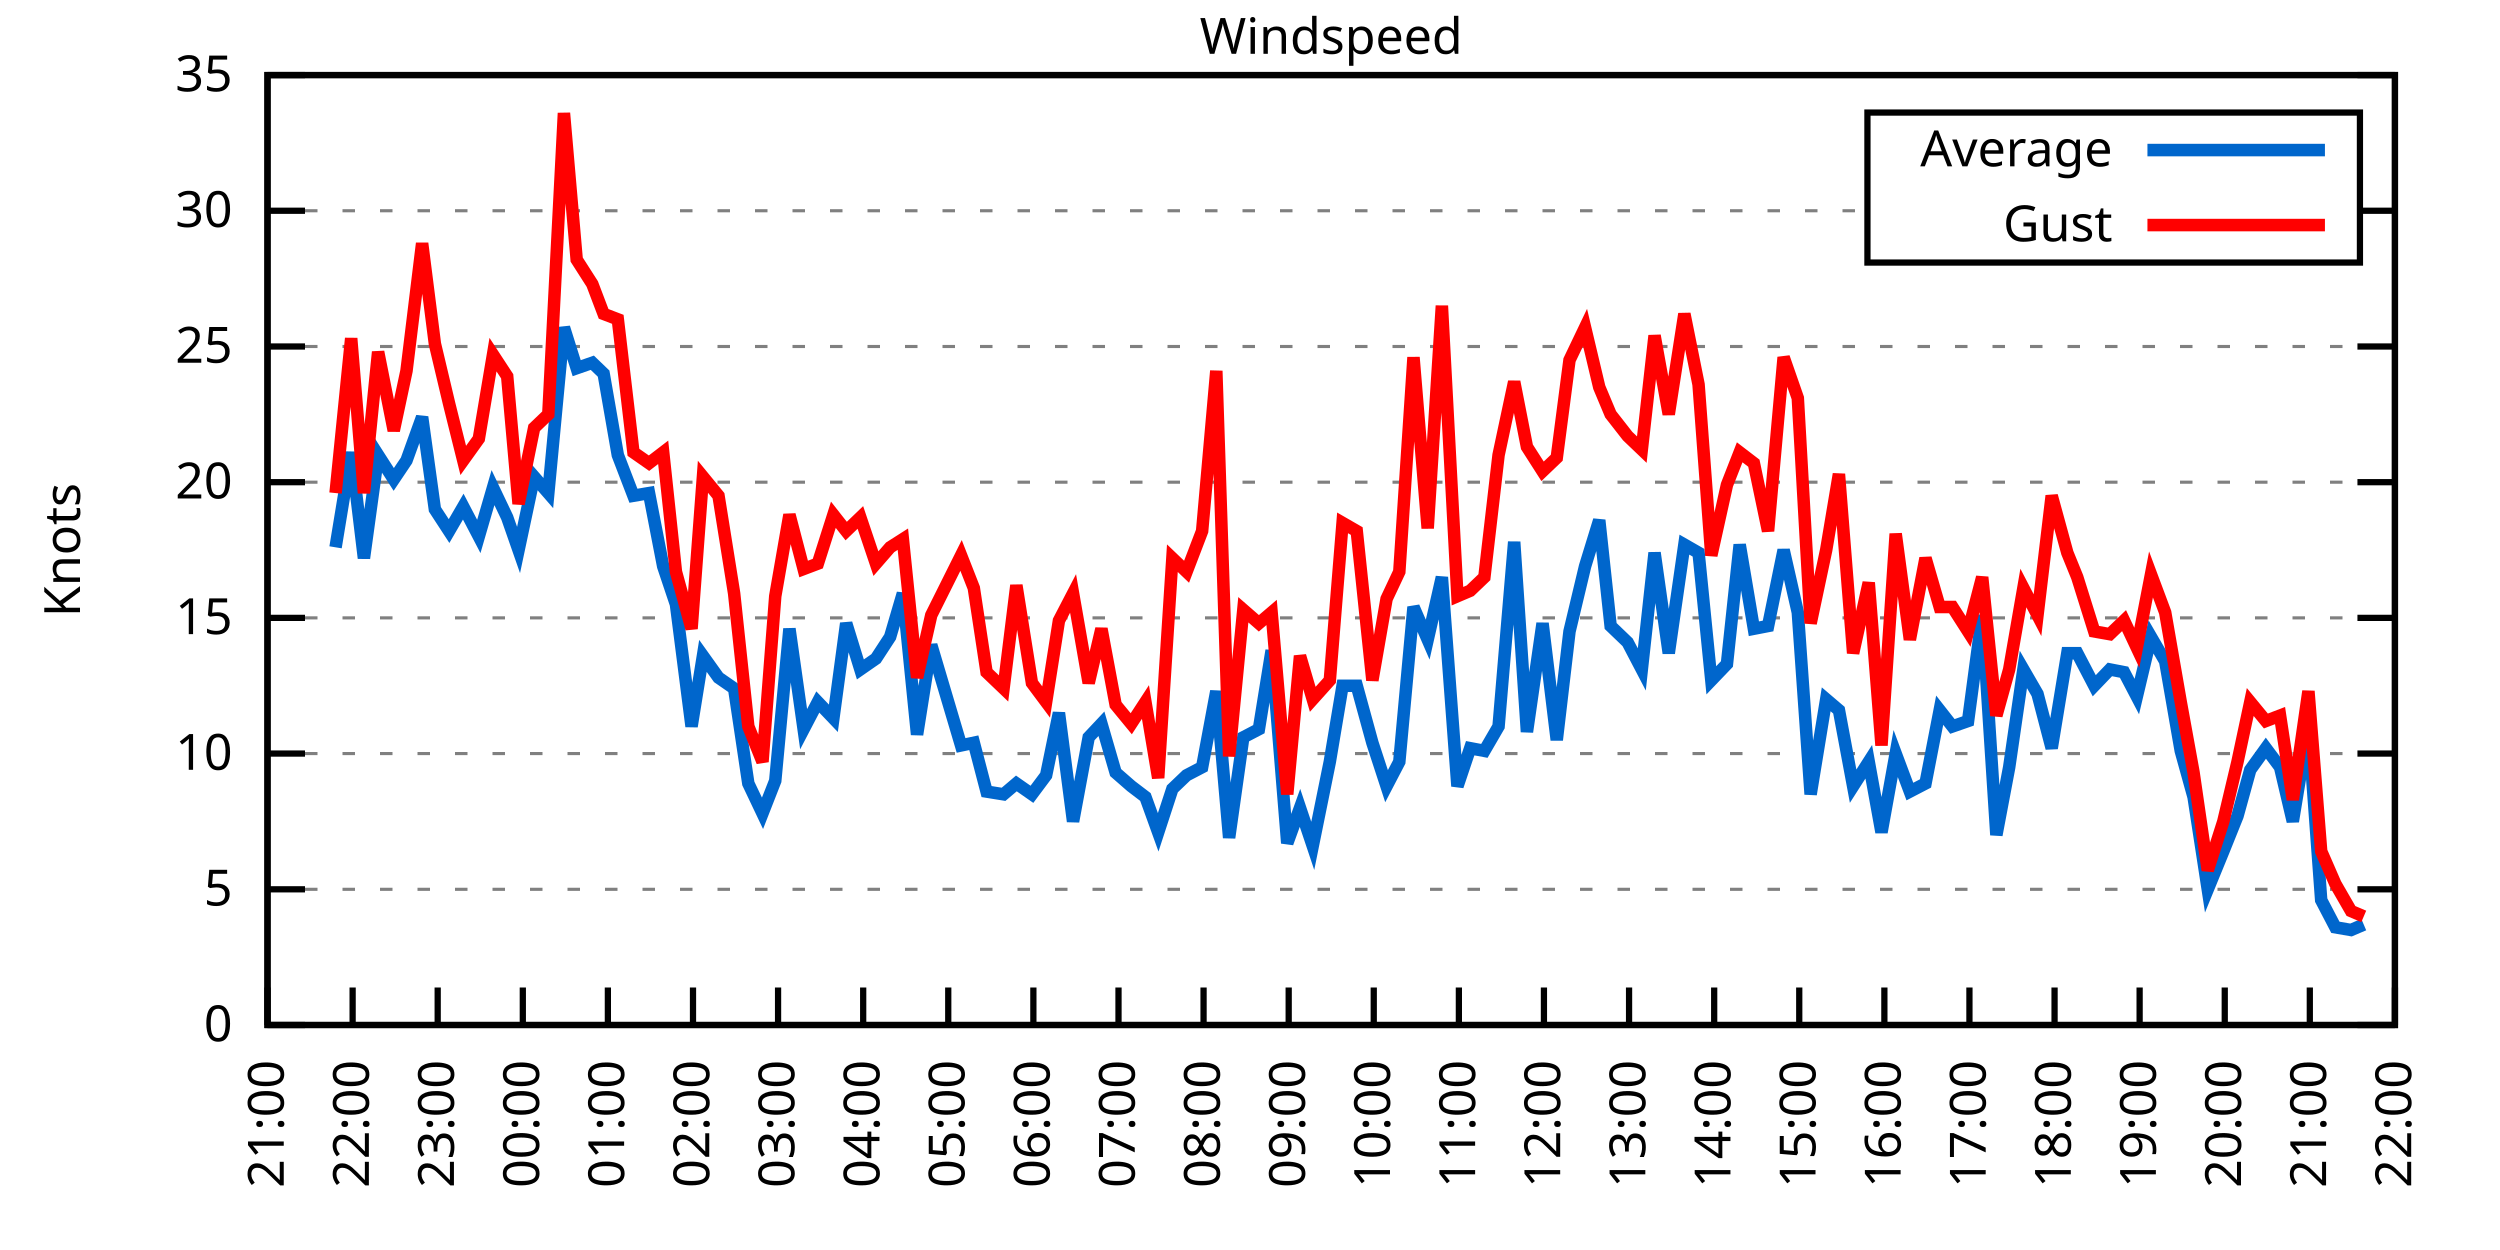
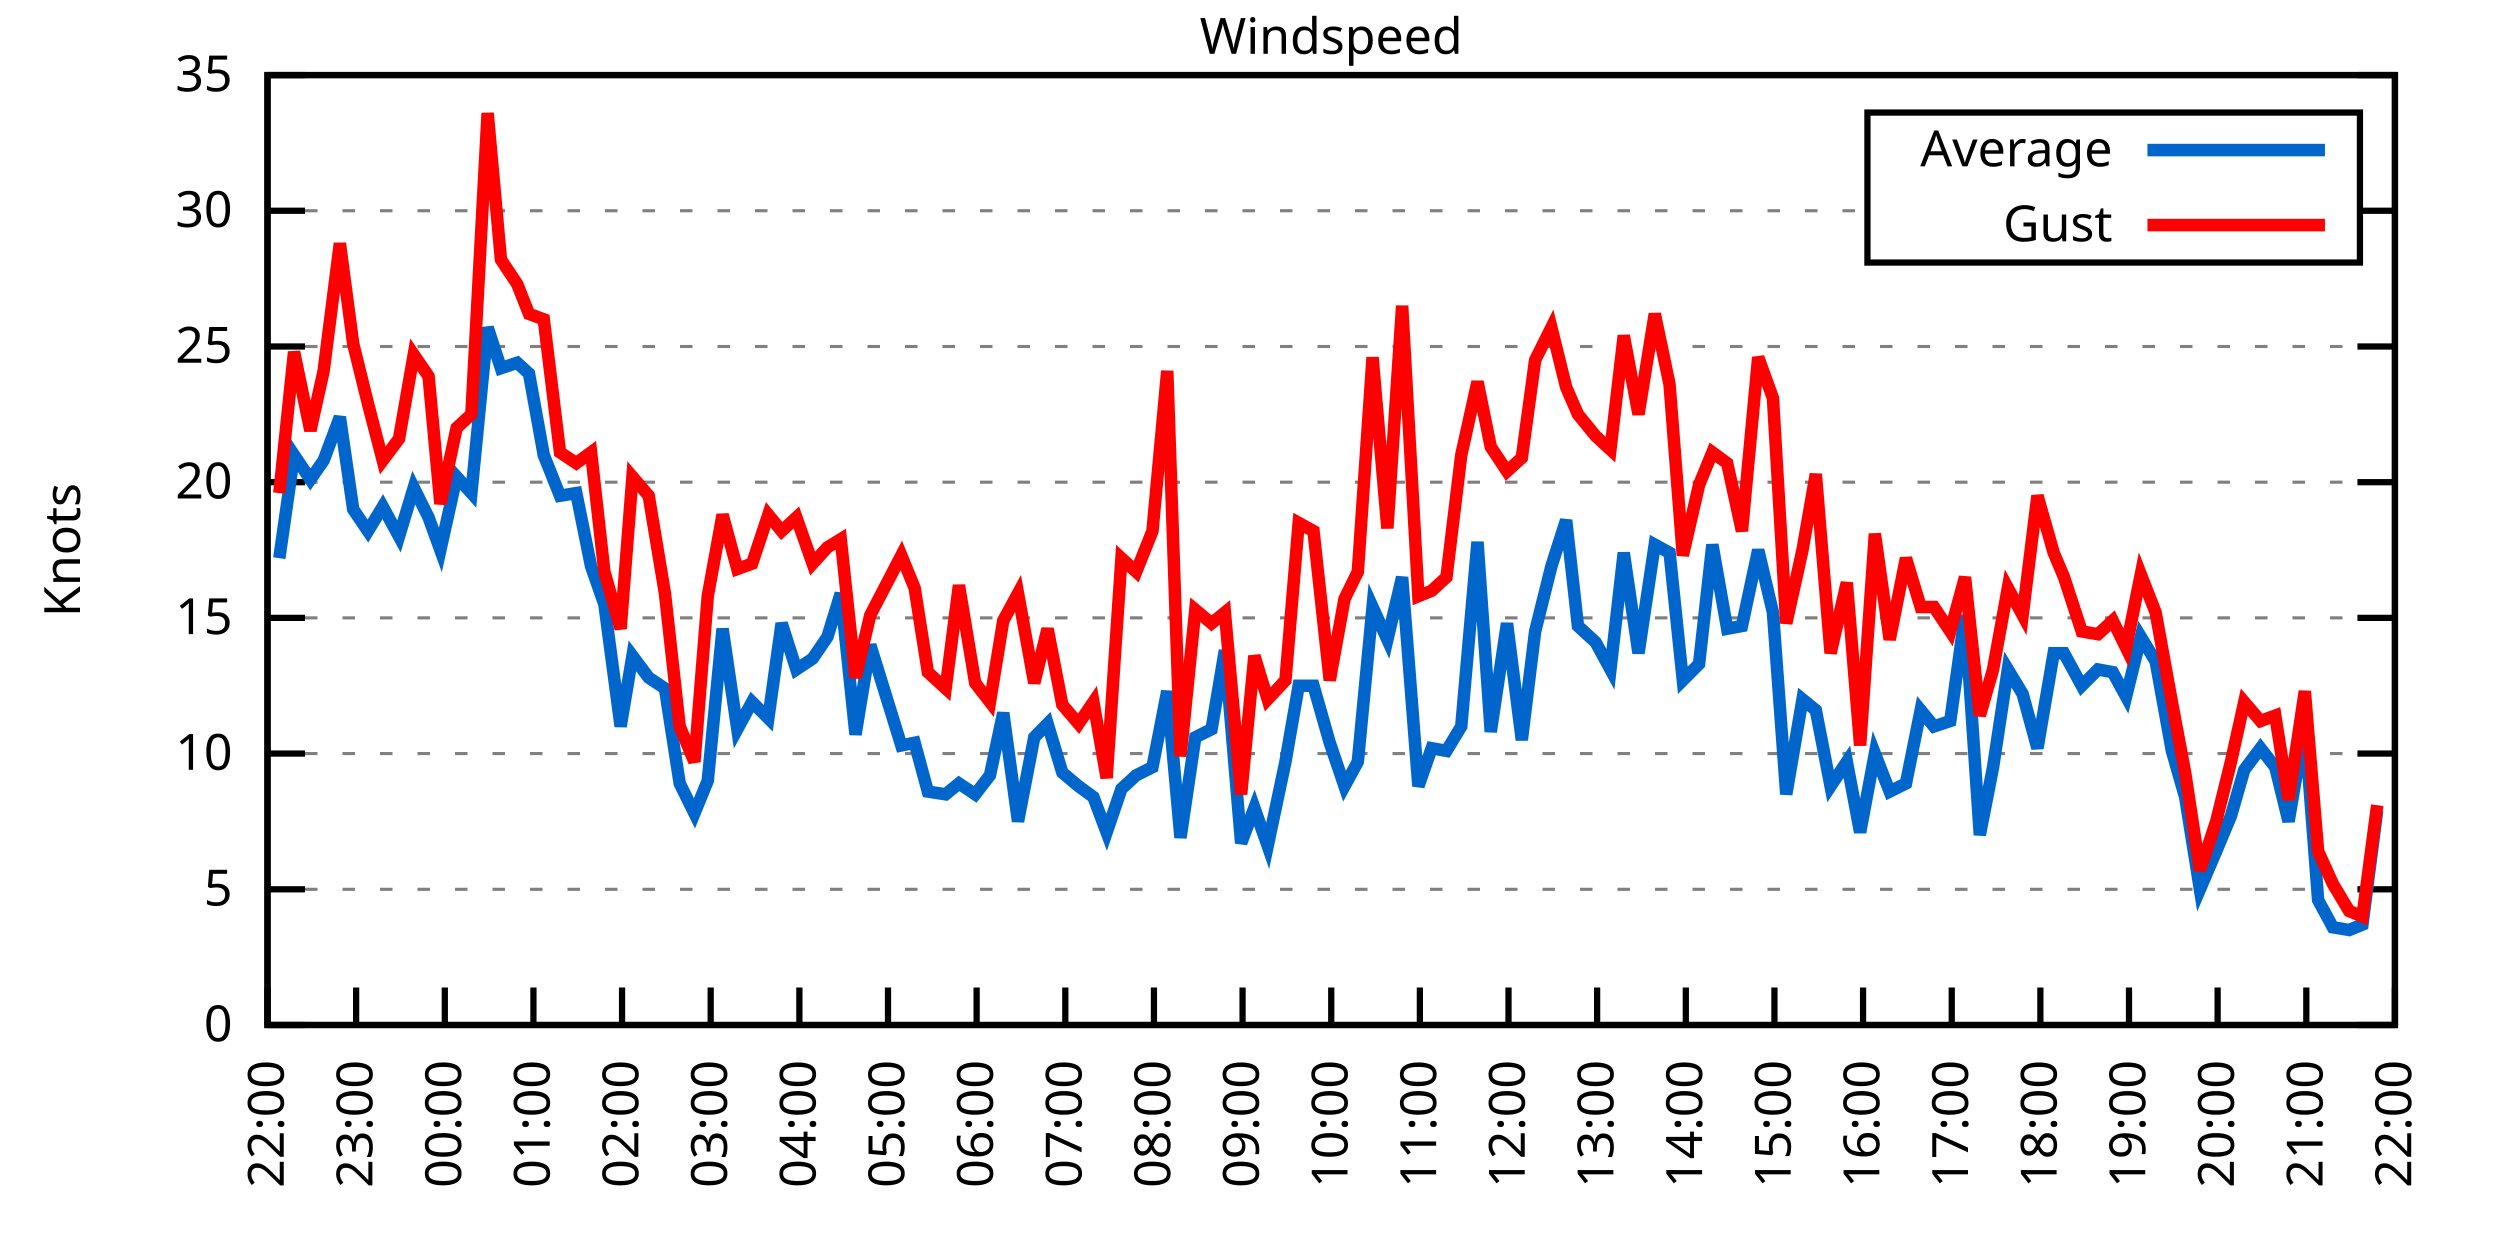
<svg xmlns="http://www.w3.org/2000/svg" xmlns:xlink="http://www.w3.org/1999/xlink" width="400" height="200" viewBox="0 0 400 200">
  <g id="gnuplot_canvas">
    <rect x="0" y="0" width="400" height="200" fill="none" />
    <defs>
      <circle id="gpDot" r="0.5" stroke-width="0.5" stroke="currentColor" />
      <path id="gpPt0" stroke-width="0.333" stroke="currentColor" d="M-1,0 h2 M0,-1 v2" />
      <path id="gpPt1" stroke-width="0.333" stroke="currentColor" d="M-1,-1 L1,1 M1,-1 L-1,1" />
      <path id="gpPt2" stroke-width="0.333" stroke="currentColor" d="M-1,0 L1,0 M0,-1 L0,1 M-1,-1 L1,1 M-1,1 L1,-1" />
      <rect id="gpPt3" stroke-width="0.333" stroke="currentColor" x="-1" y="-1" width="2" height="2" />
      <rect id="gpPt4" stroke-width="0.333" stroke="currentColor" fill="currentColor" x="-1" y="-1" width="2" height="2" />
      <circle id="gpPt5" stroke-width="0.333" stroke="currentColor" cx="0" cy="0" r="1" />
      <use xlink:href="#gpPt5" id="gpPt6" fill="currentColor" stroke="none" />
      <path id="gpPt7" stroke-width="0.333" stroke="currentColor" d="M0,-1.33 L-1.33,0.67 L1.33,0.67 z" />
      <use xlink:href="#gpPt7" id="gpPt8" fill="currentColor" stroke="none" />
      <use xlink:href="#gpPt7" id="gpPt9" stroke="currentColor" transform="rotate(180)" />
      <use xlink:href="#gpPt9" id="gpPt10" fill="currentColor" stroke="none" />
      <use xlink:href="#gpPt3" id="gpPt11" stroke="currentColor" transform="rotate(45)" />
      <use xlink:href="#gpPt11" id="gpPt12" fill="currentColor" stroke="none" />
      <path id="gpPt13" stroke-width="0.333" stroke="currentColor" d="M0,1.330 L1.265,0.411 L0.782,-1.067 L-0.782,-1.076 L-1.265,0.411 z" />
      <use xlink:href="#gpPt13" id="gpPt14" fill="currentColor" stroke="none" />
      <filter id="textbox" filterUnits="objectBoundingBox" x="0" y="0" height="1" width="1">
        <feFlood flood-color="white" flood-opacity="1" result="bgnd" />
        <feComposite in="SourceGraphic" in2="bgnd" operator="atop" />
      </filter>
      <filter id="greybox" filterUnits="objectBoundingBox" x="0" y="0" height="1" width="1">
        <feFlood flood-color="lightgrey" flood-opacity="1" result="grey" />
        <feComposite in="SourceGraphic" in2="grey" operator="atop" />
      </filter>
    </defs>
    <g fill="none" color="white" stroke="currentColor" stroke-width="1.00" stroke-linecap="butt" stroke-linejoin="miter">
</g>
    <g fill="none" color="black" stroke="currentColor" stroke-width="1.00" stroke-linecap="butt" stroke-linejoin="miter">
      <g stroke="none" shape-rendering="crispEdges">
        <polygon fill="rgb(255, 255, 255)" points="42.80,164.00 383.18,164.00 383.18,12.02 42.80,12.02 " />
      </g>
    </g>
    <g fill="none" color="black" stroke="currentColor" stroke-width="1.00" stroke-linecap="butt" stroke-linejoin="miter">
</g>
    <g fill="none" color="black" stroke="black" stroke-width="0.50" stroke-linecap="butt" stroke-linejoin="miter">
</g>
    <g fill="none" color="gray" stroke="currentColor" stroke-width="0.50" stroke-linecap="butt" stroke-linejoin="miter">
      <path stroke="gray" stroke-dasharray="2,4" class="gridline" d="M42.80,164.00 L383.19,164.00  " />
    </g>
    <g fill="none" color="gray" stroke="gray" stroke-width="1.00" stroke-linecap="butt" stroke-linejoin="miter">
</g>
    <g fill="none" color="black" stroke="currentColor" stroke-width="1.00" stroke-linecap="butt" stroke-linejoin="miter">
      <path stroke="black" d="M42.80,164.00 L48.80,164.00 M383.19,164.00 L377.19,164.00  " />
      <g transform="translate(37.20,166.60)" stroke="none" fill="black" font-family="Sans" font-size="8.00" text-anchor="end">
        <text>
          <tspan font-family="Sans"> 0</tspan>
        </text>
      </g>
    </g>
    <g fill="none" color="black" stroke="currentColor" stroke-width="1.00" stroke-linecap="butt" stroke-linejoin="miter">
</g>
    <g fill="none" color="black" stroke="black" stroke-width="0.50" stroke-linecap="butt" stroke-linejoin="miter">
</g>
    <g fill="none" color="gray" stroke="currentColor" stroke-width="0.50" stroke-linecap="butt" stroke-linejoin="miter">
      <path stroke="gray" stroke-dasharray="2,4" class="gridline" d="M42.80,142.29 L383.19,142.29  " />
    </g>
    <g fill="none" color="gray" stroke="gray" stroke-width="1.00" stroke-linecap="butt" stroke-linejoin="miter">
</g>
    <g fill="none" color="black" stroke="currentColor" stroke-width="1.00" stroke-linecap="butt" stroke-linejoin="miter">
      <path stroke="black" d="M42.80,142.29 L48.80,142.29 M383.19,142.29 L377.19,142.29  " />
      <g transform="translate(37.20,144.89)" stroke="none" fill="black" font-family="Sans" font-size="8.00" text-anchor="end">
        <text>
          <tspan font-family="Sans"> 5</tspan>
        </text>
      </g>
    </g>
    <g fill="none" color="black" stroke="currentColor" stroke-width="1.00" stroke-linecap="butt" stroke-linejoin="miter">
</g>
    <g fill="none" color="black" stroke="black" stroke-width="0.50" stroke-linecap="butt" stroke-linejoin="miter">
</g>
    <g fill="none" color="gray" stroke="currentColor" stroke-width="0.50" stroke-linecap="butt" stroke-linejoin="miter">
      <path stroke="gray" stroke-dasharray="2,4" class="gridline" d="M42.80,120.57 L383.19,120.57  " />
    </g>
    <g fill="none" color="gray" stroke="gray" stroke-width="1.00" stroke-linecap="butt" stroke-linejoin="miter">
</g>
    <g fill="none" color="black" stroke="currentColor" stroke-width="1.00" stroke-linecap="butt" stroke-linejoin="miter">
      <path stroke="black" d="M42.80,120.57 L48.80,120.57 M383.19,120.57 L377.19,120.57  " />
      <g transform="translate(37.20,123.17)" stroke="none" fill="black" font-family="Sans" font-size="8.00" text-anchor="end">
        <text>
          <tspan font-family="Sans"> 10</tspan>
        </text>
      </g>
    </g>
    <g fill="none" color="black" stroke="currentColor" stroke-width="1.00" stroke-linecap="butt" stroke-linejoin="miter">
</g>
    <g fill="none" color="black" stroke="black" stroke-width="0.50" stroke-linecap="butt" stroke-linejoin="miter">
</g>
    <g fill="none" color="gray" stroke="currentColor" stroke-width="0.50" stroke-linecap="butt" stroke-linejoin="miter">
      <path stroke="gray" stroke-dasharray="2,4" class="gridline" d="M42.80,98.86 L383.19,98.86  " />
    </g>
    <g fill="none" color="gray" stroke="gray" stroke-width="1.00" stroke-linecap="butt" stroke-linejoin="miter">
</g>
    <g fill="none" color="black" stroke="currentColor" stroke-width="1.00" stroke-linecap="butt" stroke-linejoin="miter">
      <path stroke="black" d="M42.80,98.86 L48.80,98.86 M383.19,98.86 L377.19,98.86  " />
      <g transform="translate(37.20,101.46)" stroke="none" fill="black" font-family="Sans" font-size="8.00" text-anchor="end">
        <text>
          <tspan font-family="Sans"> 15</tspan>
        </text>
      </g>
    </g>
    <g fill="none" color="black" stroke="currentColor" stroke-width="1.00" stroke-linecap="butt" stroke-linejoin="miter">
</g>
    <g fill="none" color="black" stroke="black" stroke-width="0.50" stroke-linecap="butt" stroke-linejoin="miter">
</g>
    <g fill="none" color="gray" stroke="currentColor" stroke-width="0.50" stroke-linecap="butt" stroke-linejoin="miter">
      <path stroke="gray" stroke-dasharray="2,4" class="gridline" d="M42.80,77.15 L383.19,77.15  " />
    </g>
    <g fill="none" color="gray" stroke="gray" stroke-width="1.00" stroke-linecap="butt" stroke-linejoin="miter">
</g>
    <g fill="none" color="black" stroke="currentColor" stroke-width="1.00" stroke-linecap="butt" stroke-linejoin="miter">
      <path stroke="black" d="M42.80,77.15 L48.80,77.15 M383.19,77.15 L377.19,77.15  " />
      <g transform="translate(37.20,79.75)" stroke="none" fill="black" font-family="Sans" font-size="8.00" text-anchor="end">
        <text>
          <tspan font-family="Sans"> 20</tspan>
        </text>
      </g>
    </g>
    <g fill="none" color="black" stroke="currentColor" stroke-width="1.00" stroke-linecap="butt" stroke-linejoin="miter">
</g>
    <g fill="none" color="black" stroke="black" stroke-width="0.50" stroke-linecap="butt" stroke-linejoin="miter">
</g>
    <g fill="none" color="gray" stroke="currentColor" stroke-width="0.50" stroke-linecap="butt" stroke-linejoin="miter">
      <path stroke="gray" stroke-dasharray="2,4" class="gridline" d="M42.80,55.44 L383.19,55.44  " />
    </g>
    <g fill="none" color="gray" stroke="gray" stroke-width="1.00" stroke-linecap="butt" stroke-linejoin="miter">
</g>
    <g fill="none" color="black" stroke="currentColor" stroke-width="1.00" stroke-linecap="butt" stroke-linejoin="miter">
      <path stroke="black" d="M42.80,55.44 L48.80,55.44 M383.19,55.44 L377.19,55.44  " />
      <g transform="translate(37.20,58.04)" stroke="none" fill="black" font-family="Sans" font-size="8.00" text-anchor="end">
        <text>
          <tspan font-family="Sans"> 25</tspan>
        </text>
      </g>
    </g>
    <g fill="none" color="black" stroke="currentColor" stroke-width="1.00" stroke-linecap="butt" stroke-linejoin="miter">
</g>
    <g fill="none" color="black" stroke="black" stroke-width="0.50" stroke-linecap="butt" stroke-linejoin="miter">
</g>
    <g fill="none" color="gray" stroke="currentColor" stroke-width="0.50" stroke-linecap="butt" stroke-linejoin="miter">
      <path stroke="gray" stroke-dasharray="2,4" class="gridline" d="M42.80,33.72 L298.79,33.72 M377.59,33.72 L383.19,33.72  " />
    </g>
    <g fill="none" color="gray" stroke="gray" stroke-width="1.00" stroke-linecap="butt" stroke-linejoin="miter">
</g>
    <g fill="none" color="black" stroke="currentColor" stroke-width="1.00" stroke-linecap="butt" stroke-linejoin="miter">
      <path stroke="black" d="M42.80,33.72 L48.80,33.72 M383.19,33.72 L377.19,33.72  " />
      <g transform="translate(37.20,36.32)" stroke="none" fill="black" font-family="Sans" font-size="8.00" text-anchor="end">
        <text>
          <tspan font-family="Sans"> 30</tspan>
        </text>
      </g>
    </g>
    <g fill="none" color="black" stroke="currentColor" stroke-width="1.00" stroke-linecap="butt" stroke-linejoin="miter">
</g>
    <g fill="none" color="black" stroke="black" stroke-width="0.50" stroke-linecap="butt" stroke-linejoin="miter">
</g>
    <g fill="none" color="gray" stroke="currentColor" stroke-width="0.50" stroke-linecap="butt" stroke-linejoin="miter">
      <path stroke="gray" stroke-dasharray="2,4" class="gridline" d="M42.80,12.01 L383.19,12.01  " />
    </g>
    <g fill="none" color="gray" stroke="gray" stroke-width="1.00" stroke-linecap="butt" stroke-linejoin="miter">
</g>
    <g fill="none" color="black" stroke="currentColor" stroke-width="1.00" stroke-linecap="butt" stroke-linejoin="miter">
      <path stroke="black" d="M42.80,12.01 L48.80,12.01 M383.19,12.01 L377.19,12.01  " />
      <g transform="translate(37.20,14.61)" stroke="none" fill="black" font-family="Sans" font-size="8.00" text-anchor="end">
        <text>
          <tspan font-family="Sans"> 35</tspan>
        </text>
      </g>
    </g>
    <g fill="none" color="black" stroke="currentColor" stroke-width="1.00" stroke-linecap="butt" stroke-linejoin="miter">
      <path stroke="black" d="M42.80,164.00 L42.80,158.00  " />
      <g transform="translate(45.40,169.60) rotate(270.00)" stroke="none" fill="black" font-family="Sans" font-size="8.00" text-anchor="end">
        <text>
-           <tspan font-family="Sans">21:00</tspan>
-         </text>
-       </g>
-     </g>
-     <g fill="none" color="black" stroke="currentColor" stroke-width="1.00" stroke-linecap="butt" stroke-linejoin="miter">
-       <path stroke="black" d="M56.42,164.00 L56.42,158.00  " />
-       <g transform="translate(59.02,169.60) rotate(270.00)" stroke="none" fill="black" font-family="Sans" font-size="8.00" text-anchor="end">
-         <text>
          <tspan font-family="Sans">22:00</tspan>
        </text>
      </g>
    </g>
    <g fill="none" color="black" stroke="currentColor" stroke-width="1.00" stroke-linecap="butt" stroke-linejoin="miter">
-       <path stroke="black" d="M70.03,164.00 L70.03,158.00  " />
-       <g transform="translate(72.63,169.60) rotate(270.00)" stroke="none" fill="black" font-family="Sans" font-size="8.00" text-anchor="end">
+       <path stroke="black" d="M56.98,164.00 L56.98,158.00  " />
+       <g transform="translate(59.58,169.60) rotate(270.00)" stroke="none" fill="black" font-family="Sans" font-size="8.00" text-anchor="end">
        <text>
          <tspan font-family="Sans">23:00</tspan>
        </text>
      </g>
    </g>
    <g fill="none" color="black" stroke="currentColor" stroke-width="1.00" stroke-linecap="butt" stroke-linejoin="miter">
-       <path stroke="black" d="M83.65,164.00 L83.65,158.00  " />
-       <g transform="translate(86.25,169.60) rotate(270.00)" stroke="none" fill="black" font-family="Sans" font-size="8.00" text-anchor="end">
+       <path stroke="black" d="M71.17,164.00 L71.17,158.00  " />
+       <g transform="translate(73.77,169.60) rotate(270.00)" stroke="none" fill="black" font-family="Sans" font-size="8.00" text-anchor="end">
        <text>
          <tspan font-family="Sans">00:00</tspan>
        </text>
      </g>
    </g>
    <g fill="none" color="black" stroke="currentColor" stroke-width="1.00" stroke-linecap="butt" stroke-linejoin="miter">
-       <path stroke="black" d="M97.26,164.00 L97.26,158.00  " />
-       <g transform="translate(99.86,169.60) rotate(270.00)" stroke="none" fill="black" font-family="Sans" font-size="8.00" text-anchor="end">
+       <path stroke="black" d="M85.35,164.00 L85.35,158.00  " />
+       <g transform="translate(87.95,169.60) rotate(270.00)" stroke="none" fill="black" font-family="Sans" font-size="8.00" text-anchor="end">
        <text>
          <tspan font-family="Sans">01:00</tspan>
        </text>
      </g>
    </g>
    <g fill="none" color="black" stroke="currentColor" stroke-width="1.00" stroke-linecap="butt" stroke-linejoin="miter">
-       <path stroke="black" d="M110.88,164.00 L110.88,158.00  " />
-       <g transform="translate(113.48,169.60) rotate(270.00)" stroke="none" fill="black" font-family="Sans" font-size="8.00" text-anchor="end">
+       <path stroke="black" d="M99.53,164.00 L99.53,158.00  " />
+       <g transform="translate(102.13,169.60) rotate(270.00)" stroke="none" fill="black" font-family="Sans" font-size="8.00" text-anchor="end">
        <text>
          <tspan font-family="Sans">02:00</tspan>
        </text>
      </g>
    </g>
    <g fill="none" color="black" stroke="currentColor" stroke-width="1.00" stroke-linecap="butt" stroke-linejoin="miter">
-       <path stroke="black" d="M124.49,164.00 L124.49,158.00  " />
-       <g transform="translate(127.09,169.60) rotate(270.00)" stroke="none" fill="black" font-family="Sans" font-size="8.00" text-anchor="end">
+       <path stroke="black" d="M113.71,164.00 L113.71,158.00  " />
+       <g transform="translate(116.31,169.60) rotate(270.00)" stroke="none" fill="black" font-family="Sans" font-size="8.00" text-anchor="end">
        <text>
          <tspan font-family="Sans">03:00</tspan>
        </text>
      </g>
    </g>
    <g fill="none" color="black" stroke="currentColor" stroke-width="1.00" stroke-linecap="butt" stroke-linejoin="miter">
-       <path stroke="black" d="M138.11,164.00 L138.11,158.00  " />
-       <g transform="translate(140.71,169.60) rotate(270.00)" stroke="none" fill="black" font-family="Sans" font-size="8.00" text-anchor="end">
+       <path stroke="black" d="M127.90,164.00 L127.90,158.00  " />
+       <g transform="translate(130.50,169.60) rotate(270.00)" stroke="none" fill="black" font-family="Sans" font-size="8.00" text-anchor="end">
        <text>
          <tspan font-family="Sans">04:00</tspan>
        </text>
      </g>
    </g>
    <g fill="none" color="black" stroke="currentColor" stroke-width="1.00" stroke-linecap="butt" stroke-linejoin="miter">
-       <path stroke="black" d="M151.72,164.00 L151.72,158.00  " />
-       <g transform="translate(154.32,169.60) rotate(270.00)" stroke="none" fill="black" font-family="Sans" font-size="8.00" text-anchor="end">
+       <path stroke="black" d="M142.08,164.00 L142.08,158.00  " />
+       <g transform="translate(144.68,169.60) rotate(270.00)" stroke="none" fill="black" font-family="Sans" font-size="8.00" text-anchor="end">
        <text>
          <tspan font-family="Sans">05:00</tspan>
        </text>
      </g>
    </g>
    <g fill="none" color="black" stroke="currentColor" stroke-width="1.00" stroke-linecap="butt" stroke-linejoin="miter">
-       <path stroke="black" d="M165.34,164.00 L165.34,158.00  " />
-       <g transform="translate(167.94,169.60) rotate(270.00)" stroke="none" fill="black" font-family="Sans" font-size="8.00" text-anchor="end">
+       <path stroke="black" d="M156.26,164.00 L156.26,158.00  " />
+       <g transform="translate(158.86,169.60) rotate(270.00)" stroke="none" fill="black" font-family="Sans" font-size="8.00" text-anchor="end">
        <text>
          <tspan font-family="Sans">06:00</tspan>
        </text>
      </g>
    </g>
    <g fill="none" color="black" stroke="currentColor" stroke-width="1.00" stroke-linecap="butt" stroke-linejoin="miter">
-       <path stroke="black" d="M178.96,164.00 L178.96,158.00  " />
-       <g transform="translate(181.56,169.60) rotate(270.00)" stroke="none" fill="black" font-family="Sans" font-size="8.00" text-anchor="end">
+       <path stroke="black" d="M170.45,164.00 L170.45,158.00  " />
+       <g transform="translate(173.05,169.60) rotate(270.00)" stroke="none" fill="black" font-family="Sans" font-size="8.00" text-anchor="end">
        <text>
          <tspan font-family="Sans">07:00</tspan>
        </text>
      </g>
    </g>
    <g fill="none" color="black" stroke="currentColor" stroke-width="1.00" stroke-linecap="butt" stroke-linejoin="miter">
-       <path stroke="black" d="M192.57,164.00 L192.57,158.00  " />
-       <g transform="translate(195.17,169.60) rotate(270.00)" stroke="none" fill="black" font-family="Sans" font-size="8.00" text-anchor="end">
+       <path stroke="black" d="M184.63,164.00 L184.63,158.00  " />
+       <g transform="translate(187.23,169.60) rotate(270.00)" stroke="none" fill="black" font-family="Sans" font-size="8.00" text-anchor="end">
        <text>
          <tspan font-family="Sans">08:00</tspan>
        </text>
      </g>
    </g>
    <g fill="none" color="black" stroke="currentColor" stroke-width="1.00" stroke-linecap="butt" stroke-linejoin="miter">
-       <path stroke="black" d="M206.19,164.00 L206.19,158.00  " />
-       <g transform="translate(208.79,169.60) rotate(270.00)" stroke="none" fill="black" font-family="Sans" font-size="8.00" text-anchor="end">
+       <path stroke="black" d="M198.81,164.00 L198.81,158.00  " />
+       <g transform="translate(201.41,169.60) rotate(270.00)" stroke="none" fill="black" font-family="Sans" font-size="8.00" text-anchor="end">
        <text>
          <tspan font-family="Sans">09:00</tspan>
        </text>
      </g>
    </g>
    <g fill="none" color="black" stroke="currentColor" stroke-width="1.00" stroke-linecap="butt" stroke-linejoin="miter">
-       <path stroke="black" d="M219.80,164.00 L219.80,158.00  " />
-       <g transform="translate(222.40,169.60) rotate(270.00)" stroke="none" fill="black" font-family="Sans" font-size="8.00" text-anchor="end">
+       <path stroke="black" d="M213.00,164.00 L213.00,158.00  " />
+       <g transform="translate(215.60,169.60) rotate(270.00)" stroke="none" fill="black" font-family="Sans" font-size="8.00" text-anchor="end">
        <text>
          <tspan font-family="Sans">10:00</tspan>
        </text>
      </g>
    </g>
    <g fill="none" color="black" stroke="currentColor" stroke-width="1.00" stroke-linecap="butt" stroke-linejoin="miter">
-       <path stroke="black" d="M233.42,164.00 L233.42,158.00  " />
-       <g transform="translate(236.02,169.60) rotate(270.00)" stroke="none" fill="black" font-family="Sans" font-size="8.00" text-anchor="end">
+       <path stroke="black" d="M227.18,164.00 L227.18,158.00  " />
+       <g transform="translate(229.78,169.60) rotate(270.00)" stroke="none" fill="black" font-family="Sans" font-size="8.00" text-anchor="end">
        <text>
          <tspan font-family="Sans">11:00</tspan>
        </text>
      </g>
    </g>
    <g fill="none" color="black" stroke="currentColor" stroke-width="1.00" stroke-linecap="butt" stroke-linejoin="miter">
-       <path stroke="black" d="M247.03,164.00 L247.03,158.00  " />
-       <g transform="translate(249.63,169.60) rotate(270.00)" stroke="none" fill="black" font-family="Sans" font-size="8.00" text-anchor="end">
+       <path stroke="black" d="M241.36,164.00 L241.36,158.00  " />
+       <g transform="translate(243.96,169.60) rotate(270.00)" stroke="none" fill="black" font-family="Sans" font-size="8.00" text-anchor="end">
        <text>
          <tspan font-family="Sans">12:00</tspan>
        </text>
      </g>
    </g>
    <g fill="none" color="black" stroke="currentColor" stroke-width="1.00" stroke-linecap="butt" stroke-linejoin="miter">
-       <path stroke="black" d="M260.65,164.00 L260.65,158.00  " />
-       <g transform="translate(263.25,169.60) rotate(270.00)" stroke="none" fill="black" font-family="Sans" font-size="8.00" text-anchor="end">
+       <path stroke="black" d="M255.54,164.00 L255.54,158.00  " />
+       <g transform="translate(258.14,169.60) rotate(270.00)" stroke="none" fill="black" font-family="Sans" font-size="8.00" text-anchor="end">
        <text>
          <tspan font-family="Sans">13:00</tspan>
        </text>
      </g>
    </g>
    <g fill="none" color="black" stroke="currentColor" stroke-width="1.00" stroke-linecap="butt" stroke-linejoin="miter">
-       <path stroke="black" d="M274.27,164.00 L274.27,158.00  " />
-       <g transform="translate(276.87,169.60) rotate(270.00)" stroke="none" fill="black" font-family="Sans" font-size="8.00" text-anchor="end">
+       <path stroke="black" d="M269.73,164.00 L269.73,158.00  " />
+       <g transform="translate(272.33,169.60) rotate(270.00)" stroke="none" fill="black" font-family="Sans" font-size="8.00" text-anchor="end">
        <text>
          <tspan font-family="Sans">14:00</tspan>
        </text>
      </g>
    </g>
    <g fill="none" color="black" stroke="currentColor" stroke-width="1.00" stroke-linecap="butt" stroke-linejoin="miter">
-       <path stroke="black" d="M287.88,164.00 L287.88,158.00  " />
-       <g transform="translate(290.48,169.60) rotate(270.00)" stroke="none" fill="black" font-family="Sans" font-size="8.00" text-anchor="end">
+       <path stroke="black" d="M283.91,164.00 L283.91,158.00  " />
+       <g transform="translate(286.51,169.60) rotate(270.00)" stroke="none" fill="black" font-family="Sans" font-size="8.00" text-anchor="end">
        <text>
          <tspan font-family="Sans">15:00</tspan>
        </text>
      </g>
    </g>
    <g fill="none" color="black" stroke="currentColor" stroke-width="1.00" stroke-linecap="butt" stroke-linejoin="miter">
-       <path stroke="black" d="M301.50,164.00 L301.50,158.00  " />
-       <g transform="translate(304.10,169.60) rotate(270.00)" stroke="none" fill="black" font-family="Sans" font-size="8.00" text-anchor="end">
+       <path stroke="black" d="M298.09,164.00 L298.09,158.00  " />
+       <g transform="translate(300.69,169.60) rotate(270.00)" stroke="none" fill="black" font-family="Sans" font-size="8.00" text-anchor="end">
        <text>
          <tspan font-family="Sans">16:00</tspan>
        </text>
      </g>
    </g>
    <g fill="none" color="black" stroke="currentColor" stroke-width="1.00" stroke-linecap="butt" stroke-linejoin="miter">
-       <path stroke="black" d="M315.11,164.00 L315.11,158.00  " />
-       <g transform="translate(317.71,169.60) rotate(270.00)" stroke="none" fill="black" font-family="Sans" font-size="8.00" text-anchor="end">
+       <path stroke="black" d="M312.28,164.00 L312.28,158.00  " />
+       <g transform="translate(314.88,169.60) rotate(270.00)" stroke="none" fill="black" font-family="Sans" font-size="8.00" text-anchor="end">
        <text>
          <tspan font-family="Sans">17:00</tspan>
        </text>
      </g>
    </g>
    <g fill="none" color="black" stroke="currentColor" stroke-width="1.00" stroke-linecap="butt" stroke-linejoin="miter">
-       <path stroke="black" d="M328.73,164.00 L328.73,158.00  " />
-       <g transform="translate(331.33,169.60) rotate(270.00)" stroke="none" fill="black" font-family="Sans" font-size="8.00" text-anchor="end">
+       <path stroke="black" d="M326.46,164.00 L326.46,158.00  " />
+       <g transform="translate(329.06,169.60) rotate(270.00)" stroke="none" fill="black" font-family="Sans" font-size="8.00" text-anchor="end">
        <text>
          <tspan font-family="Sans">18:00</tspan>
        </text>
      </g>
    </g>
    <g fill="none" color="black" stroke="currentColor" stroke-width="1.00" stroke-linecap="butt" stroke-linejoin="miter">
-       <path stroke="black" d="M342.34,164.00 L342.34,158.00  " />
-       <g transform="translate(344.94,169.60) rotate(270.00)" stroke="none" fill="black" font-family="Sans" font-size="8.00" text-anchor="end">
+       <path stroke="black" d="M340.64,164.00 L340.64,158.00  " />
+       <g transform="translate(343.24,169.60) rotate(270.00)" stroke="none" fill="black" font-family="Sans" font-size="8.00" text-anchor="end">
        <text>
          <tspan font-family="Sans">19:00</tspan>
        </text>
      </g>
    </g>
    <g fill="none" color="black" stroke="currentColor" stroke-width="1.00" stroke-linecap="butt" stroke-linejoin="miter">
-       <path stroke="black" d="M355.96,164.00 L355.96,158.00  " />
-       <g transform="translate(358.56,169.60) rotate(270.00)" stroke="none" fill="black" font-family="Sans" font-size="8.00" text-anchor="end">
+       <path stroke="black" d="M354.82,164.00 L354.82,158.00  " />
+       <g transform="translate(357.42,169.60) rotate(270.00)" stroke="none" fill="black" font-family="Sans" font-size="8.00" text-anchor="end">
        <text>
          <tspan font-family="Sans">20:00</tspan>
        </text>
      </g>
    </g>
    <g fill="none" color="black" stroke="currentColor" stroke-width="1.00" stroke-linecap="butt" stroke-linejoin="miter">
-       <path stroke="black" d="M369.57,164.00 L369.57,158.00  " />
-       <g transform="translate(372.17,169.60) rotate(270.00)" stroke="none" fill="black" font-family="Sans" font-size="8.00" text-anchor="end">
+       <path stroke="black" d="M369.01,164.00 L369.01,158.00  " />
+       <g transform="translate(371.61,169.60) rotate(270.00)" stroke="none" fill="black" font-family="Sans" font-size="8.00" text-anchor="end">
        <text>
          <tspan font-family="Sans">21:00</tspan>
        </text>
      </g>
    </g>
    <g fill="none" color="black" stroke="currentColor" stroke-width="1.00" stroke-linecap="butt" stroke-linejoin="miter">
      <path stroke="black" d="M383.19,164.00 L383.19,158.00  " />
      <g transform="translate(385.79,169.60) rotate(270.00)" stroke="none" fill="black" font-family="Sans" font-size="8.00" text-anchor="end">
        <text>
          <tspan font-family="Sans">22:00</tspan>
        </text>
      </g>
    </g>
    <g fill="none" color="black" stroke="currentColor" stroke-width="1.00" stroke-linecap="butt" stroke-linejoin="miter">
</g>
    <g fill="none" color="black" stroke="currentColor" stroke-width="1.00" stroke-linecap="butt" stroke-linejoin="miter">
      <path stroke="black" d="M42.80,12.01 L42.80,164.00 L383.19,164.00 L383.19,12.01 L42.80,12.01 Z  " />
    </g>
    <g fill="none" color="black" stroke="currentColor" stroke-width="1.00" stroke-linecap="butt" stroke-linejoin="miter">
</g>
    <g fill="none" color="black" stroke="currentColor" stroke-width="1.00" stroke-linecap="butt" stroke-linejoin="miter">
      <path stroke="black" d="M298.79,42.01 L298.79,18.01 L377.59,18.01 L377.59,42.01 L298.79,42.01 Z  " />
    </g>
    <g id="Windspeed_plot_1">
      <g fill="none" color="white" stroke="black" stroke-width="2.00" stroke-linecap="butt" stroke-linejoin="miter">
</g>
      <g fill="none" color="black" stroke="currentColor" stroke-width="2.00" stroke-linecap="butt" stroke-linejoin="miter">
        <g transform="translate(337.99,26.61)" stroke="none" fill="black" font-family="Sans" font-size="8.00" text-anchor="end">
          <text>
            <tspan font-family="Sans">Average</tspan>
          </text>
        </g>
      </g>
      <g fill="none" color="black" stroke="currentColor" stroke-width="2.00" stroke-linecap="butt" stroke-linejoin="miter">
-         <path stroke="rgb(  0, 102, 204)" d="M343.59,24.01 L371.99,24.01 M53.69,87.57 L56.19,72.37 L58.23,89.31 L60.50,72.81 L63.00,76.71 L65.04,73.67   L67.54,66.73 L69.58,81.49 L71.85,84.97 L74.12,81.06 L76.61,85.83 L78.88,78.02 L81.15,82.79 L82.97,88.00   L85.46,76.28 L87.73,78.89 L90.23,52.40 L92.27,58.91 L94.77,58.04 L96.58,59.78 L98.85,72.81 L101.35,79.32   L103.84,78.89 L106.11,90.61 L108.15,96.69 L110.65,116.23 L112.47,104.94 L114.96,108.42 L117.46,110.15 L119.73,125.35   L122.00,130.13 L124.04,124.92 L126.31,100.60 L128.58,116.67 L130.85,112.32 L133.34,114.93 L135.39,99.73 L137.66,107.11   L140.15,105.38 L142.42,101.90 L144.46,94.95 L146.73,117.53 L149.00,103.20 L153.77,119.27 L155.81,118.84 L157.85,126.65   L160.57,127.09 L162.62,125.35 L165.11,127.09 L167.38,124.05 L169.43,114.06 L171.69,131.43 L174.19,117.97 L176.23,115.80   L178.50,123.61 L181.00,125.79 L183.27,127.52 L185.31,133.17 L187.58,126.22 L189.85,124.05 L192.34,122.75 L194.61,110.59   L196.66,134.04 L198.93,117.97 L201.42,116.67 L203.46,104.07 L205.96,134.90 L208.00,129.26 L210.04,135.34 L212.77,121.88   L214.81,109.72 L217.08,109.72 L219.58,118.84 L221.85,125.79 L223.89,121.88 L226.16,97.12 L228.43,102.34 L230.70,92.35   L233.19,125.79 L235.23,119.71 L237.50,120.14 L239.77,116.23 L242.27,86.70 L244.31,117.10 L246.81,99.73 L249.08,118.40   L251.12,101.03 L253.61,90.61 L255.88,83.23 L257.70,100.16 L260.42,102.77 L262.69,107.11 L264.73,88.44 L267.00,104.51   L269.50,87.14 L271.77,88.44 L273.81,108.85 L276.31,106.24 L278.35,87.14 L280.62,100.60 L282.89,100.16 L285.38,88.00   L287.65,97.99 L289.70,127.09 L292.19,111.89 L294.23,113.63 L296.50,125.79 L299.00,121.88 L301.04,133.17 L303.31,120.57   L305.58,126.65 L308.08,125.35 L310.35,113.63 L312.39,116.23 L314.89,115.36 L317.15,98.43 L319.42,133.60 L321.47,122.75   L323.74,107.11 L326.00,111.02 L328.27,119.71 L330.77,104.51 L332.36,104.51 L335.08,109.72 L337.58,107.11 L339.85,107.55   L341.89,111.45 L344.16,101.90 L346.43,105.81 L348.92,120.14 L350.97,127.52 L353.24,142.29 L355.73,136.21 L358.00,130.56   L360.04,123.18 L362.54,119.71 L364.81,122.75 L366.85,131.43 L369.35,116.23 L371.39,144.02 L373.66,148.37 L376.16,148.80   L378.20,147.93  " />
+         <path stroke="rgb(  0, 102, 204)" d="M343.59,24.01 L371.99,24.01 M44.69,89.31 L47.05,72.81 L49.66,76.71 L51.78,73.67 L54.38,66.73 L56.51,81.49   L58.87,84.97 L61.24,81.06 L63.84,85.83 L66.20,78.02 L68.57,82.79 L70.46,88.00 L73.06,76.28 L75.42,78.89   L78.02,52.40 L80.15,58.91 L82.75,58.04 L84.64,59.78 L87.00,72.81 L89.60,79.32 L92.20,78.89 L94.57,90.61   L96.70,96.69 L99.30,116.23 L101.19,104.94 L103.79,108.42 L106.39,110.15 L108.75,125.35 L111.11,130.13 L113.24,124.92   L115.61,100.60 L117.97,116.67 L120.33,112.32 L122.93,114.93 L125.06,99.73 L127.42,107.11 L130.02,105.38 L132.39,101.90   L134.52,94.95 L136.88,117.53 L139.24,103.20 L144.21,119.27 L146.34,118.84 L148.46,126.65 L151.30,127.09 L153.43,125.35   L156.03,127.09 L158.39,124.05 L160.52,114.06 L162.88,131.43 L165.48,117.97 L167.61,115.80 L169.97,123.61 L172.57,125.79   L174.94,127.52 L177.06,133.17 L179.43,126.22 L181.79,124.05 L184.39,122.75 L186.76,110.59 L188.88,134.04 L191.25,117.97   L193.85,116.67 L195.98,104.07 L198.58,134.90 L200.70,129.26 L202.83,135.34 L205.67,121.88 L207.79,109.72 L210.16,109.72   L212.76,118.84 L215.12,125.79 L217.25,121.88 L219.61,97.12 L221.98,102.34 L224.34,92.35 L226.94,125.79 L229.07,119.71   L231.43,120.14 L233.80,116.23 L236.40,86.70 L238.52,117.10 L241.12,99.73 L243.49,118.40 L245.62,101.03 L248.22,90.61   L250.58,83.23 L252.47,100.16 L255.31,102.77 L257.67,107.11 L259.80,88.44 L262.16,104.51 L264.76,87.14 L267.13,88.44   L269.25,108.85 L271.85,106.24 L273.98,87.14 L276.35,100.60 L278.71,100.16 L281.31,88.00 L283.67,97.99 L285.80,127.09   L288.40,111.89 L290.53,113.63 L292.89,125.79 L295.49,121.88 L297.62,133.17 L299.98,120.57 L302.35,126.65 L304.95,125.35   L307.31,113.63 L309.44,116.23 L312.04,115.36 L314.40,98.43 L316.77,133.60 L318.89,122.75 L321.26,107.11 L323.62,111.02   L325.99,119.71 L328.59,104.51 L330.24,104.51 L333.08,109.72 L335.68,107.11 L338.04,107.55 L340.17,111.45 L342.53,101.90   L344.90,105.81 L347.50,120.14 L349.62,127.52 L351.99,142.29 L354.59,136.21 L356.95,130.56 L359.08,123.18 L361.68,119.71   L364.04,122.75 L366.17,131.43 L368.77,116.23 L370.90,144.02 L373.26,148.37 L375.86,148.80 L377.99,147.93 L380.35,129.69    " />
      </g>
    </g>
    <g id="Windspeed_plot_2">
      <g fill="none" color="black" stroke="currentColor" stroke-width="2.00" stroke-linecap="butt" stroke-linejoin="miter">
        <g transform="translate(337.99,38.61)" stroke="none" fill="black" font-family="Sans" font-size="8.00" text-anchor="end">
          <text>
            <tspan font-family="Sans">Gust</tspan>
          </text>
        </g>
      </g>
      <g fill="none" color="black" stroke="currentColor" stroke-width="2.00" stroke-linecap="butt" stroke-linejoin="miter">
-         <path stroke="rgb(255,   0,   0)" d="M343.59,36.01 L371.99,36.01 M53.69,78.89 L56.19,54.13 L58.23,78.89 L60.50,56.30 L63.00,68.90 L65.04,59.34   L67.54,38.93 L69.58,55.00 L71.85,64.56 L74.12,73.67 L76.61,70.20 L78.88,56.74 L81.15,60.21 L82.97,80.62   L85.46,68.46 L87.73,66.29 L90.23,18.09 L92.27,41.54 L94.77,45.45 L96.58,50.22 L98.85,51.09 L101.35,72.37   L103.84,74.11 L106.11,72.37 L108.15,91.48 L110.65,100.60 L112.47,76.28 L114.96,79.32 L117.46,94.95 L119.73,116.23   L122.00,121.88 L124.04,95.39 L126.31,82.36 L128.58,91.04 L130.85,90.18 L133.34,82.36 L135.39,84.97 L137.66,82.79   L140.15,90.18 L142.42,87.57 L144.46,86.27 L146.73,108.42 L149.00,98.43 L153.77,88.87 L155.81,94.08 L157.85,107.55   L160.57,110.15 L162.62,93.65 L165.11,109.28 L167.38,112.32 L169.43,99.30 L171.69,94.95 L174.19,109.28 L176.23,100.60   L178.50,112.76 L181.00,115.80 L183.27,112.32 L185.31,124.48 L187.58,89.31 L189.85,91.48 L192.34,84.97 L194.61,59.34   L196.66,121.01 L198.93,97.56 L201.42,99.73 L203.46,97.99 L205.96,127.09 L208.00,104.94 L210.04,111.89 L212.77,108.85   L214.81,83.66 L217.08,84.97 L219.58,108.85 L221.85,95.82 L223.89,91.48 L226.16,57.17 L228.43,84.53 L230.70,48.92   L233.19,95.39 L235.23,94.52 L237.50,92.35 L239.77,72.81 L242.27,61.08 L244.31,71.50 L246.81,75.41 L249.08,73.24   L251.12,57.61 L253.61,52.40 L255.88,61.95 L257.70,66.29 L260.42,69.77 L262.69,71.94 L264.73,53.70 L267.00,66.29   L269.50,50.22 L271.77,61.52 L273.81,88.87 L276.31,77.58 L278.35,72.37 L280.62,74.11 L282.89,84.97 L285.38,57.17   L287.65,63.69 L289.70,99.73 L292.19,88.00 L294.23,75.85 L296.50,104.51 L299.00,93.22 L301.04,119.27 L303.31,85.40   L305.58,102.34 L308.08,89.31 L310.35,97.12 L312.39,97.12 L314.89,101.03 L317.15,92.35 L319.42,114.49 L321.47,107.11   L323.74,94.08 L326.00,98.43 L328.27,79.32 L330.77,88.44 L332.36,92.35 L335.08,101.03 L337.58,101.47 L339.85,99.30   L341.89,103.64 L344.16,91.91 L346.43,97.99 L348.92,112.32 L350.97,123.61 L353.24,139.25 L355.73,131.43 L358.00,121.88   L360.04,112.32 L362.54,115.36 L364.81,114.49 L366.85,127.96 L369.35,110.59 L371.39,136.21 L373.66,141.42 L376.16,145.76   L378.20,146.63  " />
+         <path stroke="rgb(255,   0,   0)" d="M343.59,36.01 L371.99,36.01 M44.69,78.89 L47.05,56.30 L49.66,68.90 L51.78,59.34 L54.38,38.93 L56.51,55.00   L58.87,64.56 L61.24,73.67 L63.84,70.20 L66.20,56.74 L68.57,60.21 L70.46,80.62 L73.06,68.46 L75.42,66.29   L78.02,18.09 L80.15,41.54 L82.75,45.45 L84.64,50.22 L87.00,51.09 L89.60,72.37 L92.20,74.11 L94.57,72.37   L96.70,91.48 L99.30,100.60 L101.19,76.28 L103.79,79.32 L106.39,94.95 L108.75,116.23 L111.11,121.88 L113.24,95.39   L115.61,82.36 L117.97,91.04 L120.33,90.18 L122.93,82.36 L125.06,84.97 L127.42,82.79 L130.02,90.18 L132.39,87.57   L134.52,86.27 L136.88,108.42 L139.24,98.43 L144.21,88.87 L146.34,94.08 L148.46,107.55 L151.30,110.15 L153.43,93.65   L156.03,109.28 L158.39,112.32 L160.52,99.30 L162.88,94.95 L165.48,109.28 L167.61,100.60 L169.97,112.76 L172.57,115.80   L174.94,112.32 L177.06,124.48 L179.43,89.31 L181.79,91.48 L184.39,84.97 L186.76,59.34 L188.88,121.01 L191.25,97.56   L193.85,99.73 L195.98,97.99 L198.58,127.09 L200.70,104.94 L202.83,111.89 L205.67,108.85 L207.79,83.66 L210.16,84.97   L212.76,108.85 L215.12,95.82 L217.25,91.48 L219.61,57.17 L221.98,84.53 L224.34,48.92 L226.94,95.39 L229.07,94.52   L231.43,92.35 L233.80,72.81 L236.40,61.08 L238.52,71.50 L241.12,75.41 L243.49,73.24 L245.62,57.61 L248.22,52.40   L250.58,61.95 L252.47,66.29 L255.31,69.77 L257.67,71.94 L259.80,53.70 L262.16,66.29 L264.76,50.22 L267.13,61.52   L269.25,88.87 L271.85,77.58 L273.98,72.37 L276.35,74.11 L278.71,84.97 L281.31,57.17 L283.67,63.69 L285.80,99.73   L288.40,88.00 L290.53,75.85 L292.89,104.51 L295.49,93.22 L297.62,119.27 L299.98,85.40 L302.35,102.34 L304.95,89.31   L307.31,97.12 L309.44,97.12 L312.04,101.03 L314.40,92.35 L316.77,114.49 L318.89,107.11 L321.26,94.08 L323.62,98.43   L325.99,79.32 L328.59,88.44 L330.24,92.35 L333.08,101.03 L335.68,101.47 L338.04,99.30 L340.17,103.64 L342.53,91.91   L344.90,97.99 L347.50,112.32 L349.62,123.61 L351.99,139.25 L354.59,131.43 L356.95,121.88 L359.08,112.32 L361.68,115.36   L364.04,114.49 L366.17,127.96 L368.77,110.59 L370.90,136.21 L373.26,141.42 L375.86,145.76 L377.99,146.63 L380.35,128.83    " />
      </g>
    </g>
    <g fill="none" color="black" stroke="currentColor" stroke-width="2.00" stroke-linecap="butt" stroke-linejoin="miter">
</g>
    <g fill="none" color="black" stroke="black" stroke-width="1.00" stroke-linecap="butt" stroke-linejoin="miter">
</g>
    <g fill="none" color="black" stroke="currentColor" stroke-width="1.00" stroke-linecap="butt" stroke-linejoin="miter">
      <path stroke="black" d="M42.80,12.01 L42.80,164.00 L383.19,164.00 L383.19,12.01 L42.80,12.01 Z  " />
      <g transform="translate(12.80,88.01) rotate(270.00)" stroke="none" fill="black" font-family="Sans" font-size="8.00" text-anchor="middle">
        <text>
          <tspan font-family="Sans">Knots</tspan>
        </text>
      </g>
    </g>
    <g fill="none" color="black" stroke="currentColor" stroke-width="1.00" stroke-linecap="butt" stroke-linejoin="miter">
</g>
    <g fill="none" color="black" stroke="currentColor" stroke-width="1.00" stroke-linecap="butt" stroke-linejoin="miter">
      <g transform="translate(212.99,8.61)" stroke="none" fill="black" font-family="Sans" font-size="8.00" text-anchor="middle">
        <text>
          <tspan font-family="Sans">Windspeed</tspan>
        </text>
      </g>
    </g>
    <g fill="none" color="black" stroke="currentColor" stroke-width="1.00" stroke-linecap="butt" stroke-linejoin="miter">
</g>
  </g>
</svg>
